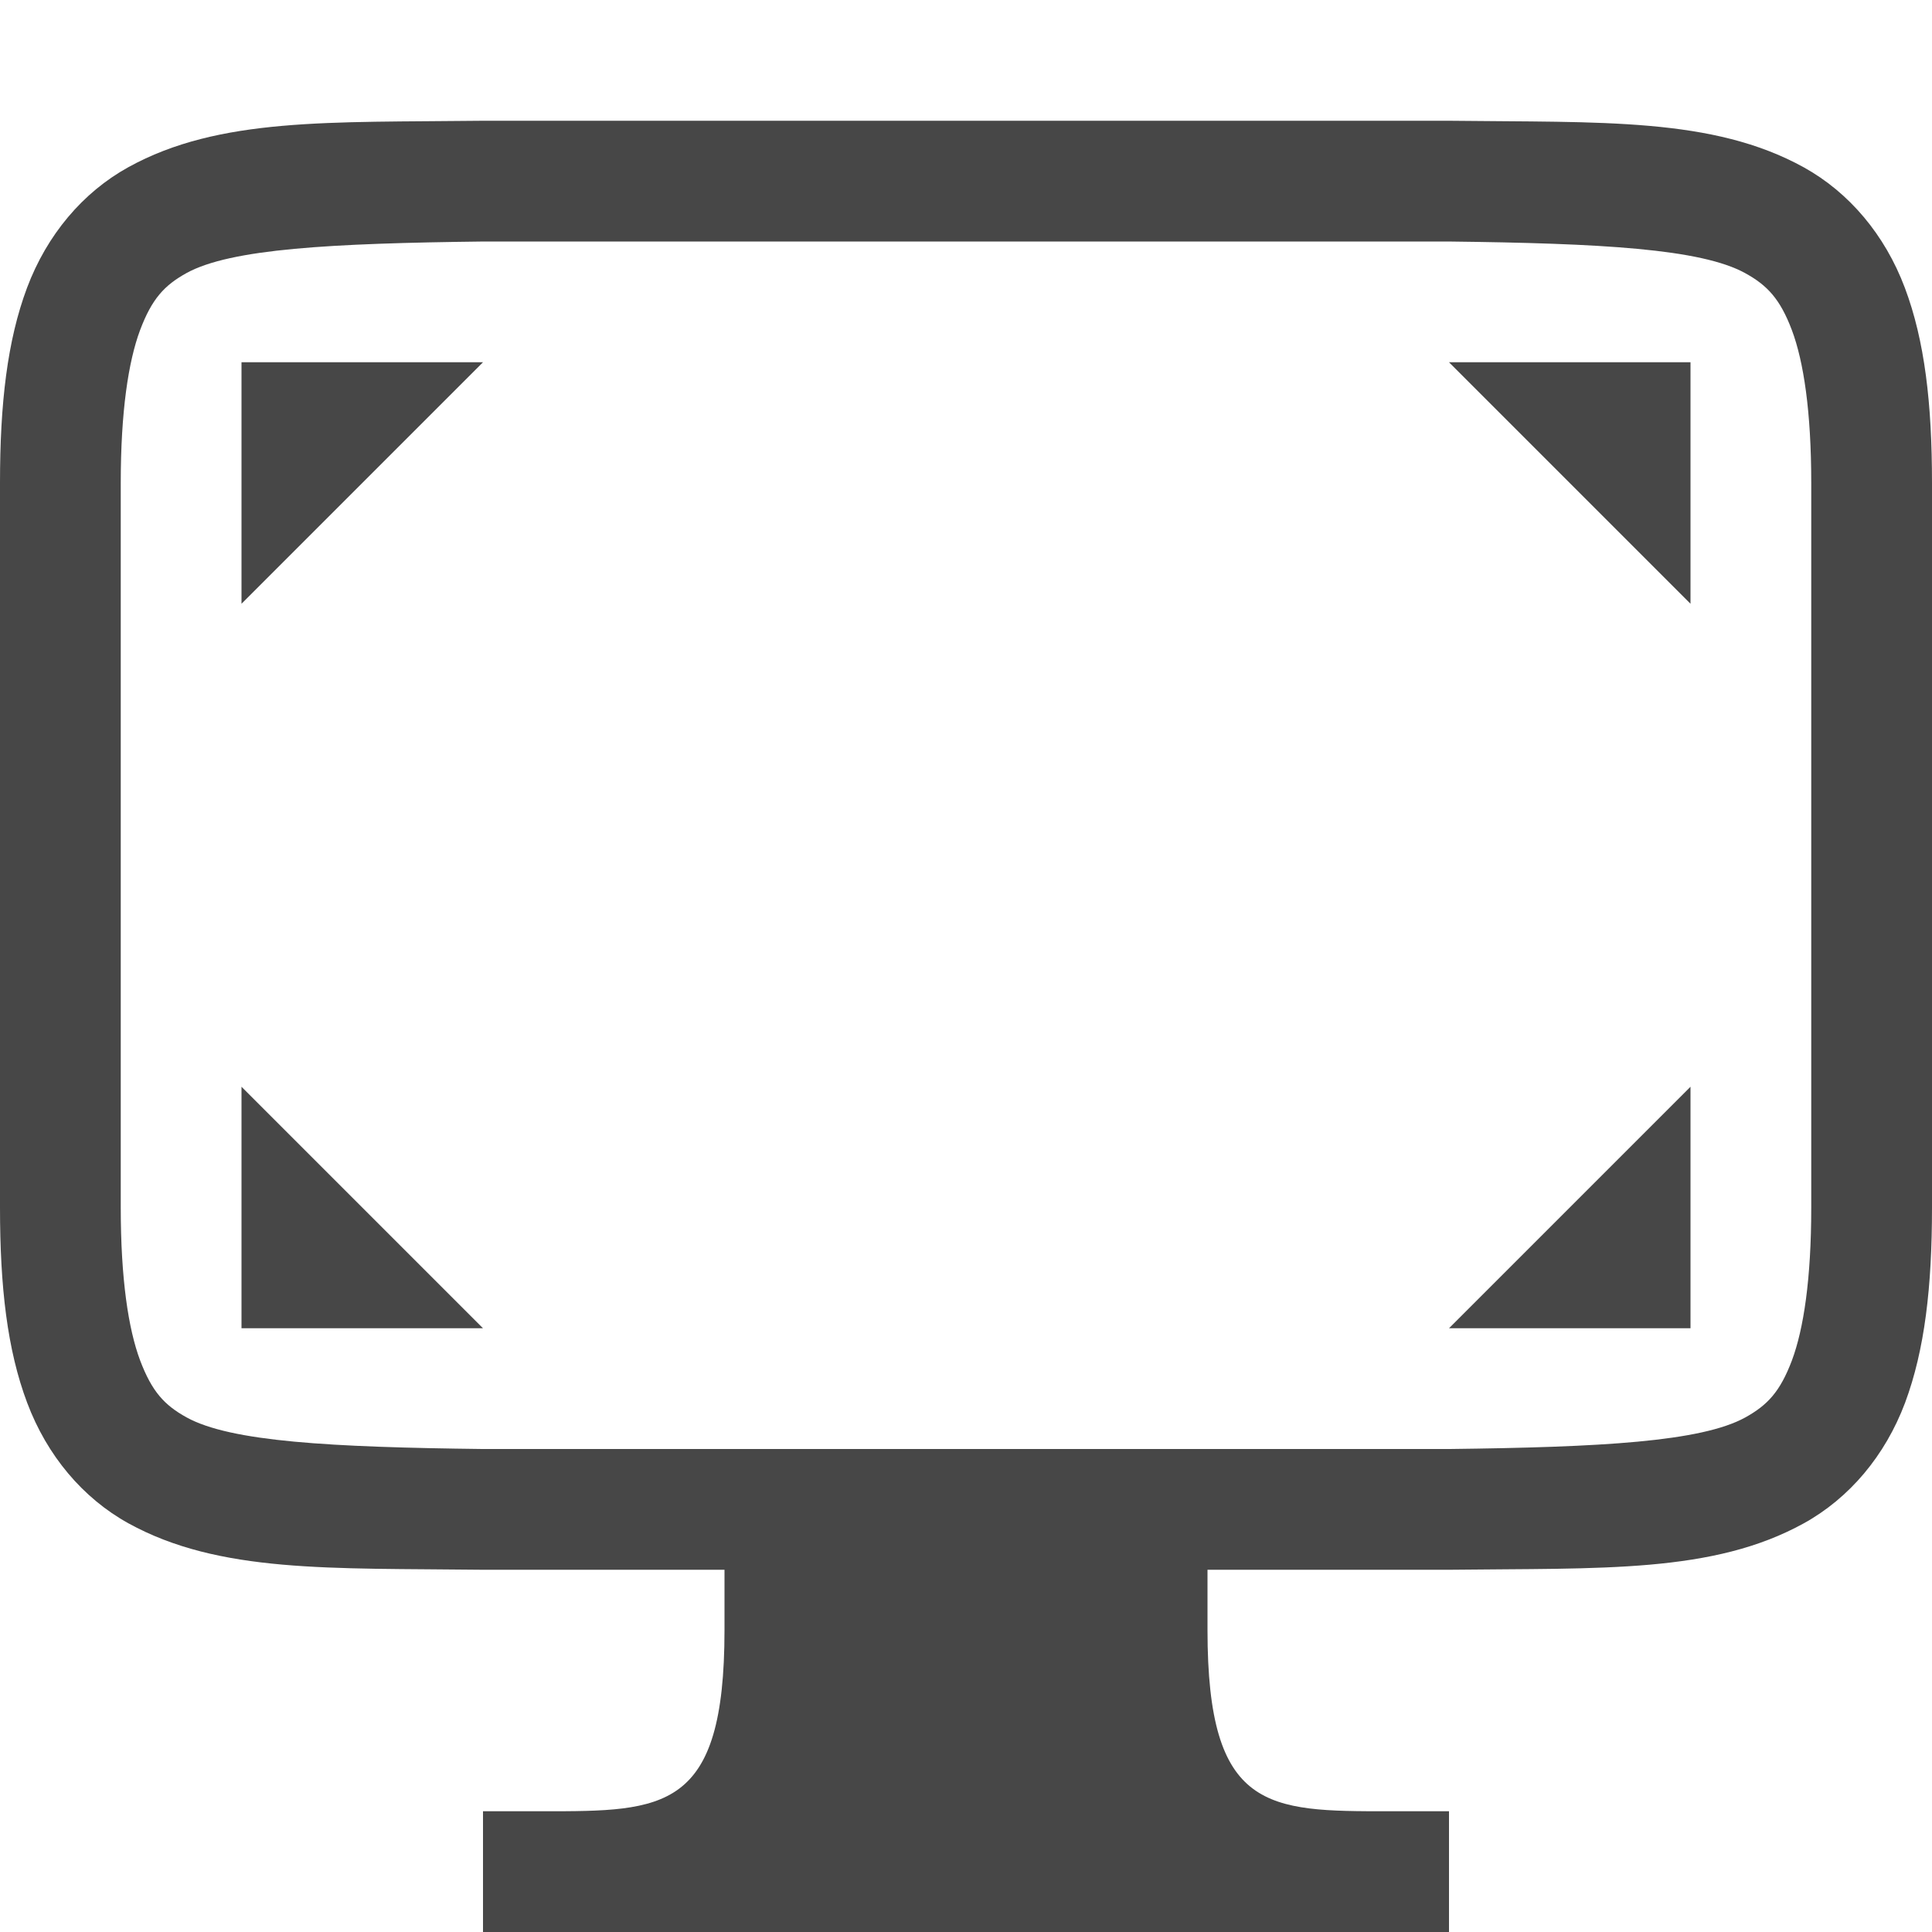
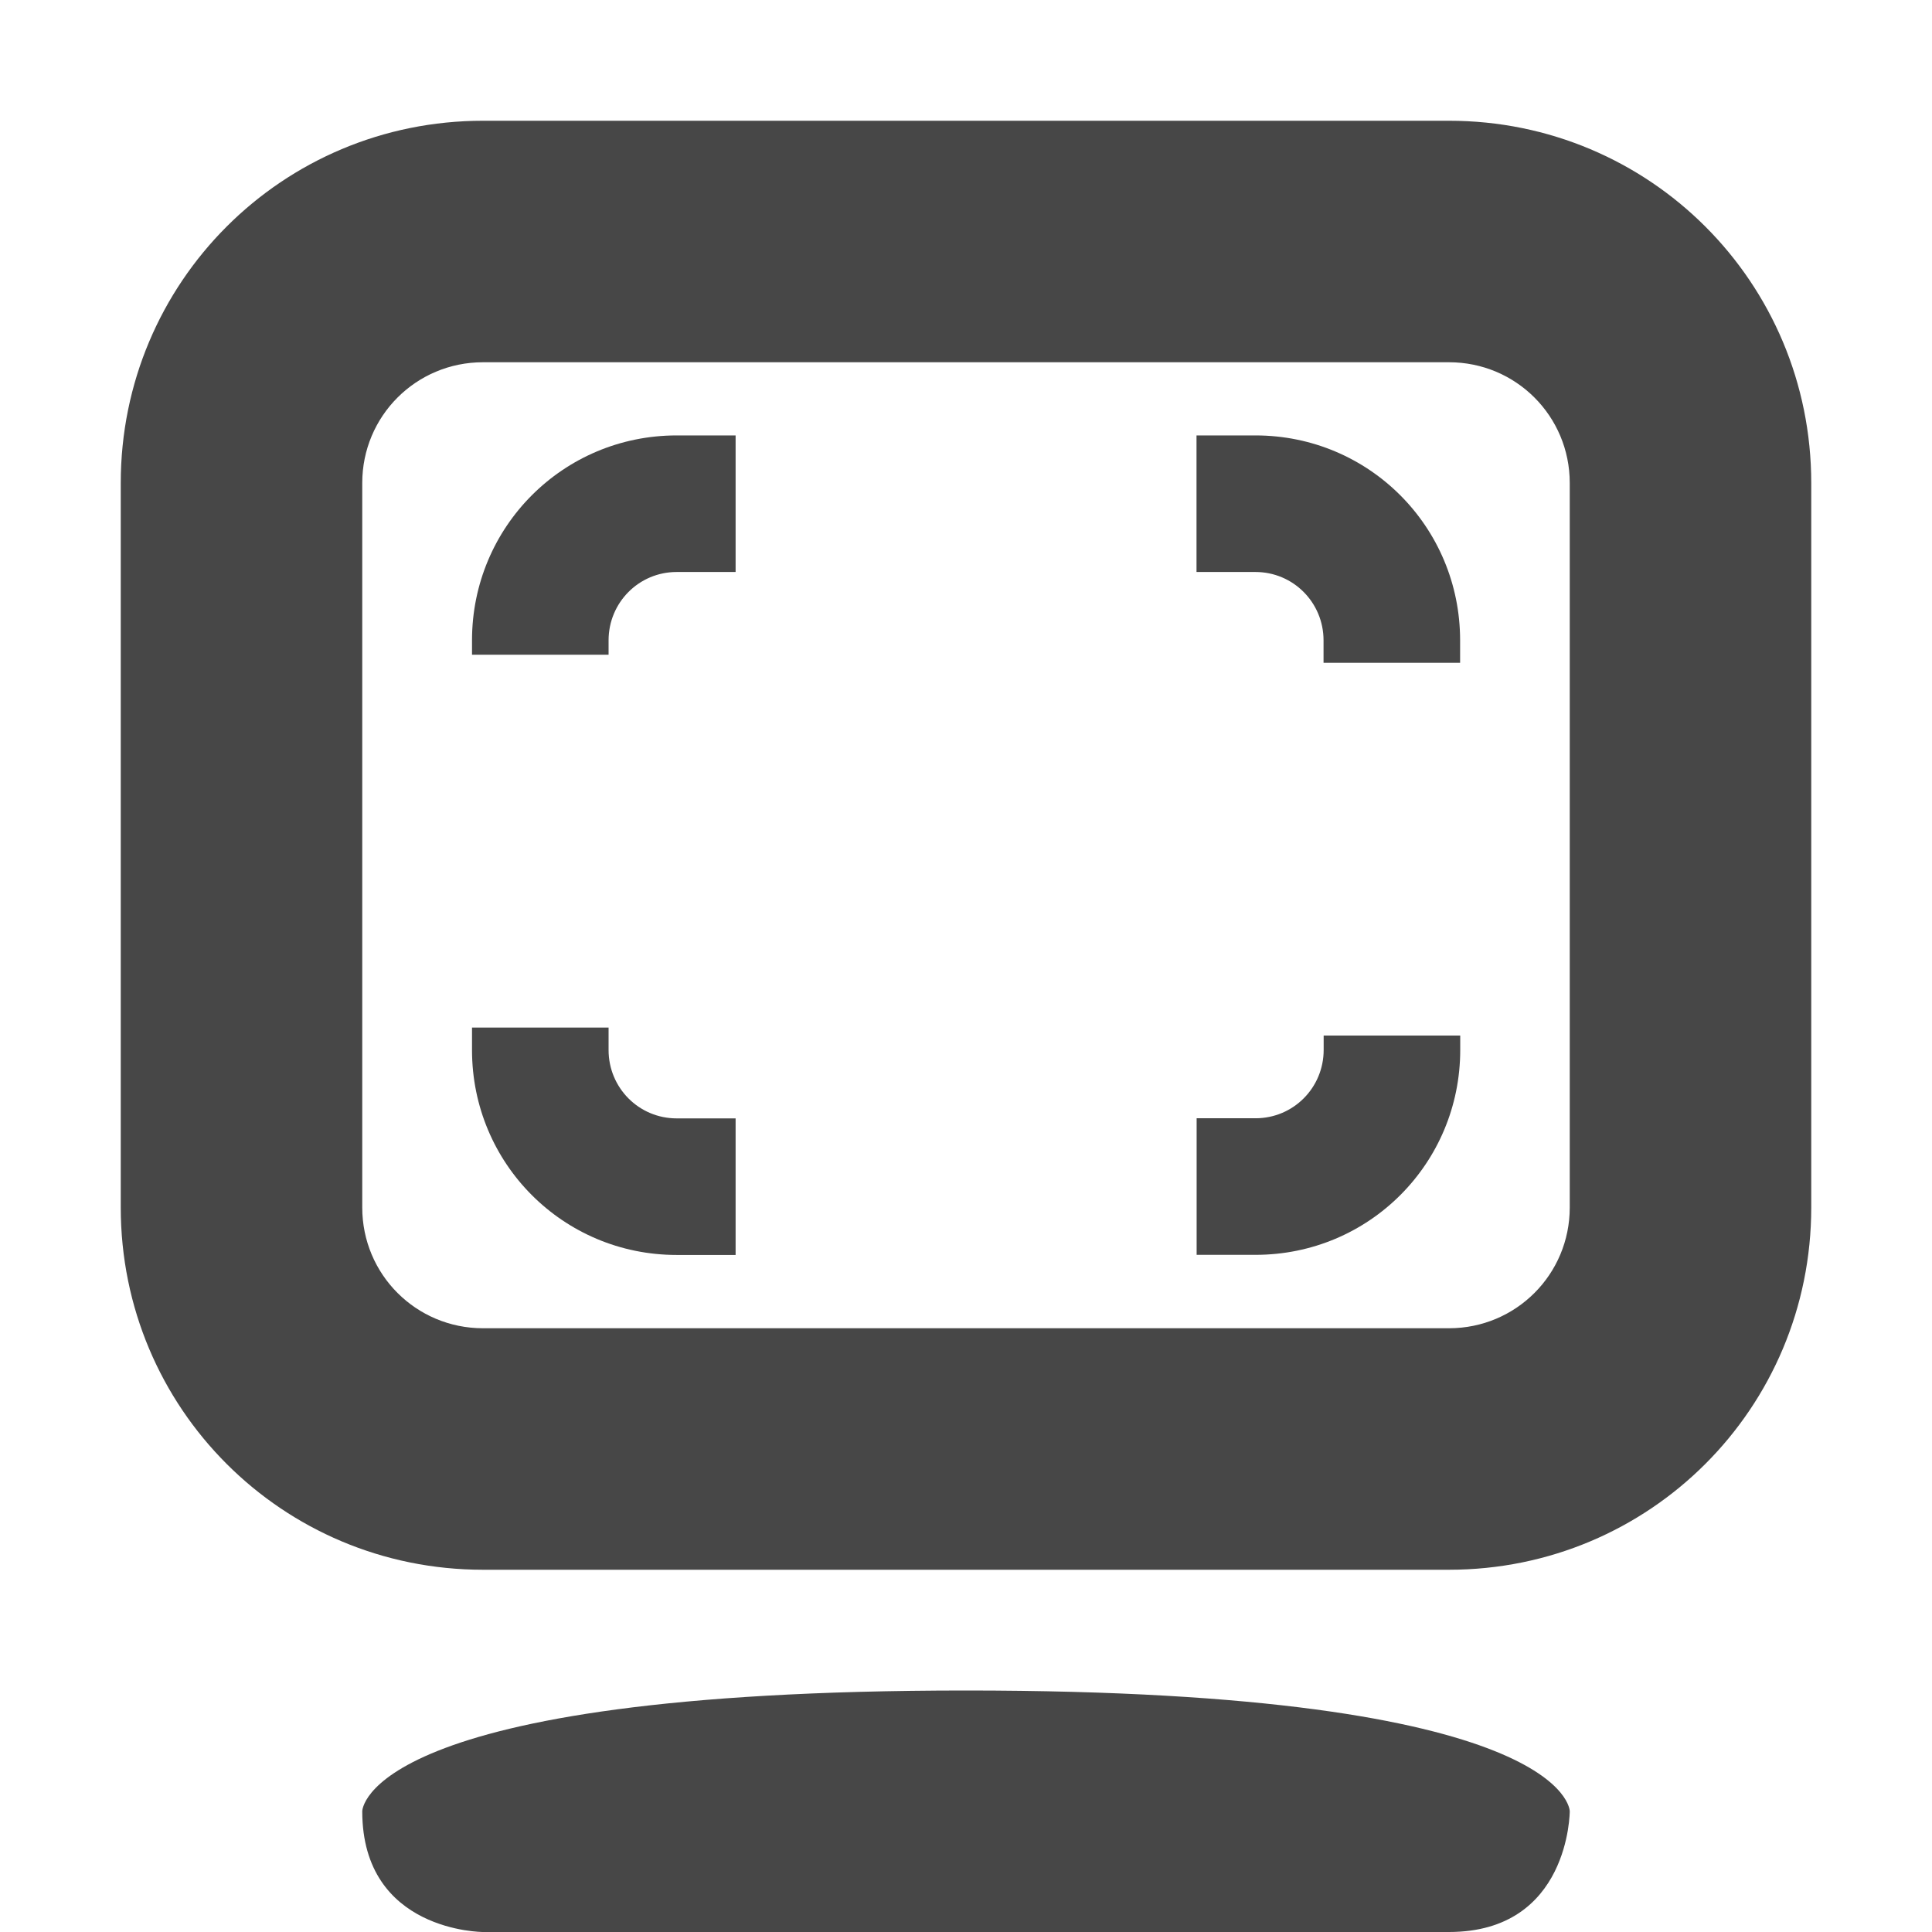
- <svg xmlns="http://www.w3.org/2000/svg" xmlns:ns1="http://www.openswatchbook.org/uri/2009/osb" width="16" height="16" version="1.1">
-   <defs>
-     <linearGradient id="linearGradient5606" ns1:paint="solid">
-       <stop id="stop5608" offset="0" style="stop-color:#000000" />
-     </linearGradient>
-     <linearGradient id="linearGradient4526" ns1:paint="solid">
-       <stop id="stop4528" offset="0" style="stop-color:#ffffff" />
-     </linearGradient>
-   </defs>
-   <g transform="translate(-312,-119.9999)">
-     <path d="m 315.994,121 c -1.258,0.015 -2.179,-0.031 -2.932,0.385 -0.376,0.208 -0.673,0.559 -0.838,0.998 C 312.06,122.821 312,123.342 312,124 v 6 c 0,0.658 0.06,1.179 0.225,1.617 0.165,0.439 0.462,0.79 0.838,0.998 0.753,0.415 1.673,0.37 2.932,0.385 h 0.004 8.004 0.004 c 1.258,-0.015 2.179,0.031 2.932,-0.385 0.376,-0.208 0.673,-0.559 0.838,-0.998 C 327.94,131.179 328,130.658 328,130 v -6 c 0,-0.658 -0.06,-1.179 -0.225,-1.617 -0.165,-0.439 -0.462,-0.79 -0.838,-0.998 -0.753,-0.415 -1.673,-0.37 -2.932,-0.385 h -0.004 -8.004 z m 0.006,1 h 8 c 1.259,0.015 2.087,0.06 2.453,0.262 0.183,0.101 0.289,0.213 0.387,0.473 C 326.937,122.994 327,123.408 327,124 v 6 c 0,0.592 -0.063,1.006 -0.16,1.266 -0.098,0.26 -0.203,0.371 -0.387,0.473 C 326.087,131.94 325.259,131.985 324,132 H 316.006 316 c -1.259,-0.015 -2.089,-0.06 -2.455,-0.262 -0.183,-0.101 -0.287,-0.213 -0.385,-0.473 C 313.063,131.006 313,130.592 313,130 v -6 c 0,-0.592 0.063,-1.006 0.16,-1.266 0.098,-0.26 0.201,-0.371 0.385,-0.473 C 313.911,122.06 314.741,122.015 316,122 Z" style="fill:#474747" />
-     <path d="m 318,132 h 4 v 1.5 c 0,1.5 0.5,1.5 1.5,1.5 h 0.5 v 1 h -8 v -1 h 0.5 c 1,0 1.5,0 1.5,-1.5 z" style="fill:#474747" />
+ <svg xmlns="http://www.w3.org/2000/svg" width="16" height="16" version="1.1" id="svg8">
+   <defs id="defs12" />
+   <g id="layer10" transform="translate(-181 -447)">
+     <path d="m193 448c1.662 0 3 1.338 3 3v6c0 1.662-1.338 3-3 3h-8c-1.662 0-3-1.338-3-3v-6c0-1.662 1.338-3 3-3h8zm0 2h-8c-0.554 0-1 0.446-1 1v6c0 0.554 0.446 1 1 1h8c0.554 0 1-0.446 1-1v-6c0-0.554-0.446-1-1-1z" style="fill:#474747" id="path3" />
+     <path d="m189 461c-5 0-5 1-5 1 0 1 1 1 1 1h8c1 0 1-1 1-1s0-1-5-1z" style="fill:#474747" id="path5" />
+     <path style="fill:#474747;stroke-width:0.566" d="m 186.604,450.606 c -0.94,0 -1.695,0.757 -1.695,1.697 v 0.119 h 1.131 v -0.119 c 0,-0.313 0.251,-0.566 0.564,-0.566 h 0.488 v -1.131 z m 4.305,0 v 1.131 h 0.488 c 0.313,0 0.564,0.253 0.564,0.566 v 0.186 h 1.131 v -0.186 c 0,-0.94 -0.755,-1.697 -1.695,-1.697 z m -6,4.904 v 0.186 c 0,0.94 0.755,1.697 1.695,1.697 h 0.488 v -1.131 h -0.488 c -0.313,0 -0.564,-0.253 -0.564,-0.566 v -0.186 z m 7.053,0.066 v 0.119 c 0,0.313 -0.251,0.566 -0.564,0.566 h -0.488 v 1.131 h 0.488 c 0.94,0 1.695,-0.757 1.695,-1.697 v -0.119 z" id="path862" />
  </g>
-   <path d="m 14,3 v 2 l -2,-2 h 2 v 0 0 0" style="fill:#474747" />
-   <path style="fill:#474747" d="m 2,3 v 2 l 2,-2 H 2 v 0 0 0" />
-   <path style="fill:#474747" d="m 14,11 h -2 l 2,-2 v 2 0 0 0" />
-   <path d="m 2,11 h 2 l -2,-2 v 2 0 0 0" style="fill:#474747" />
</svg>
